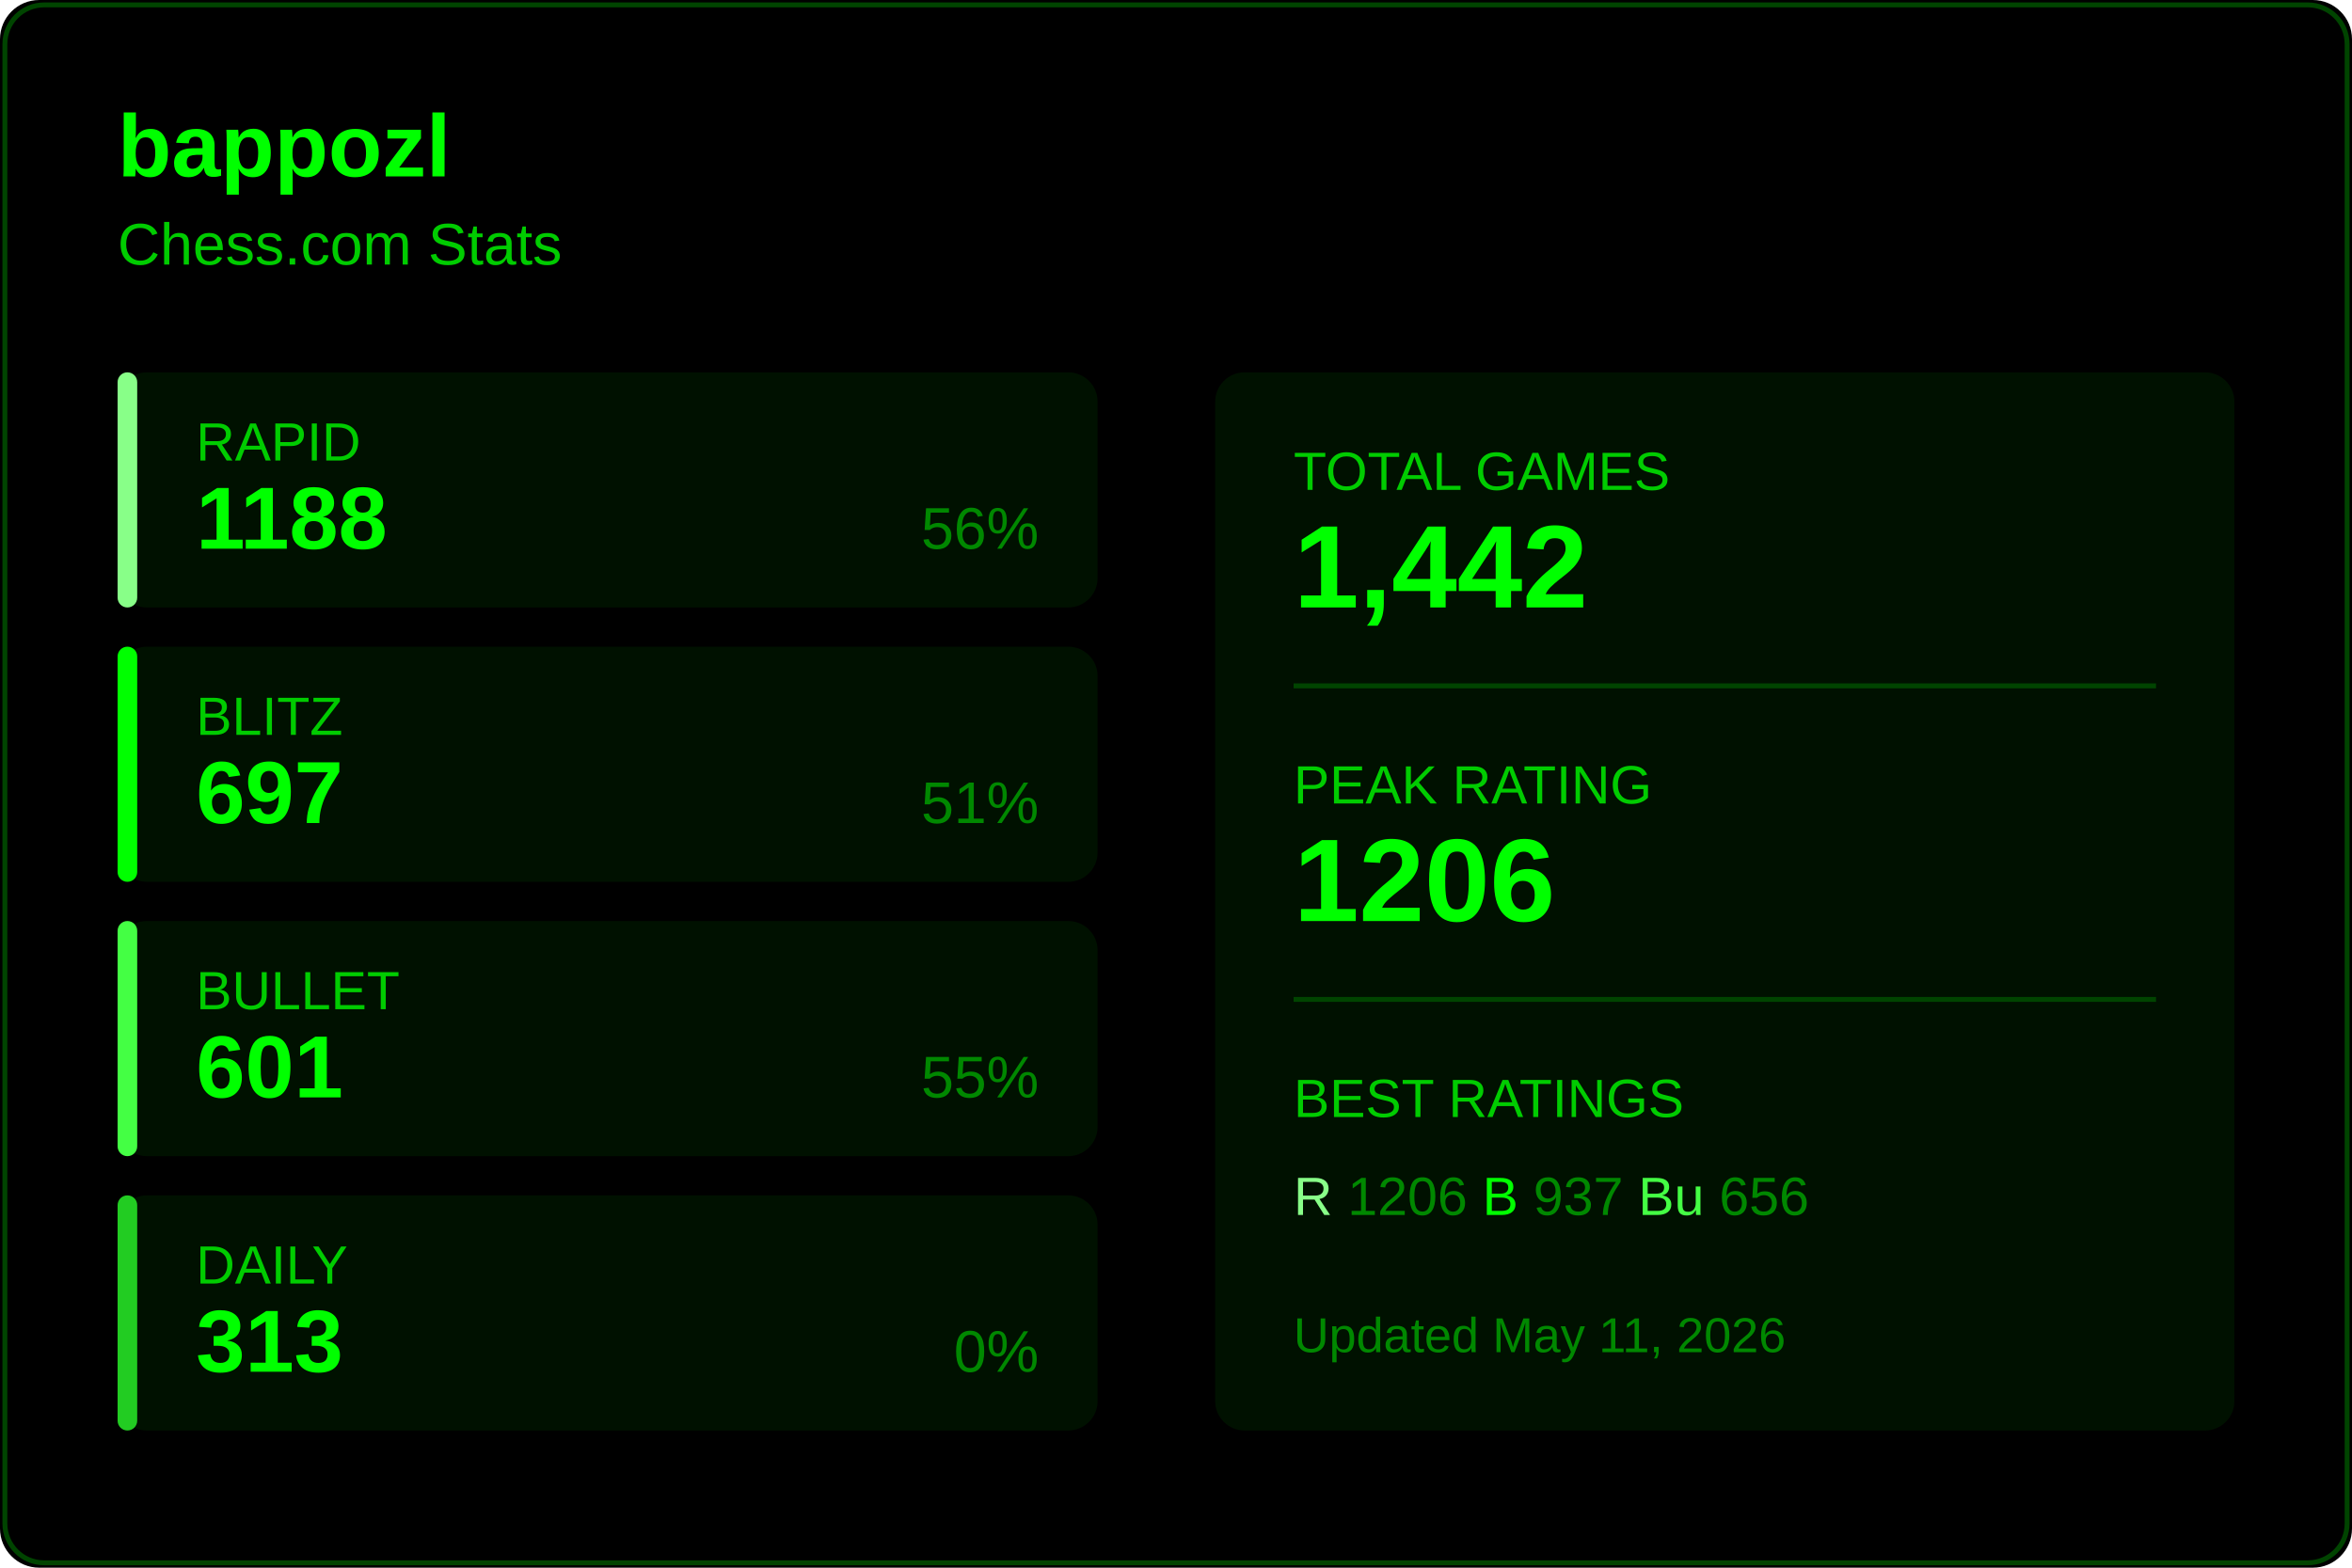
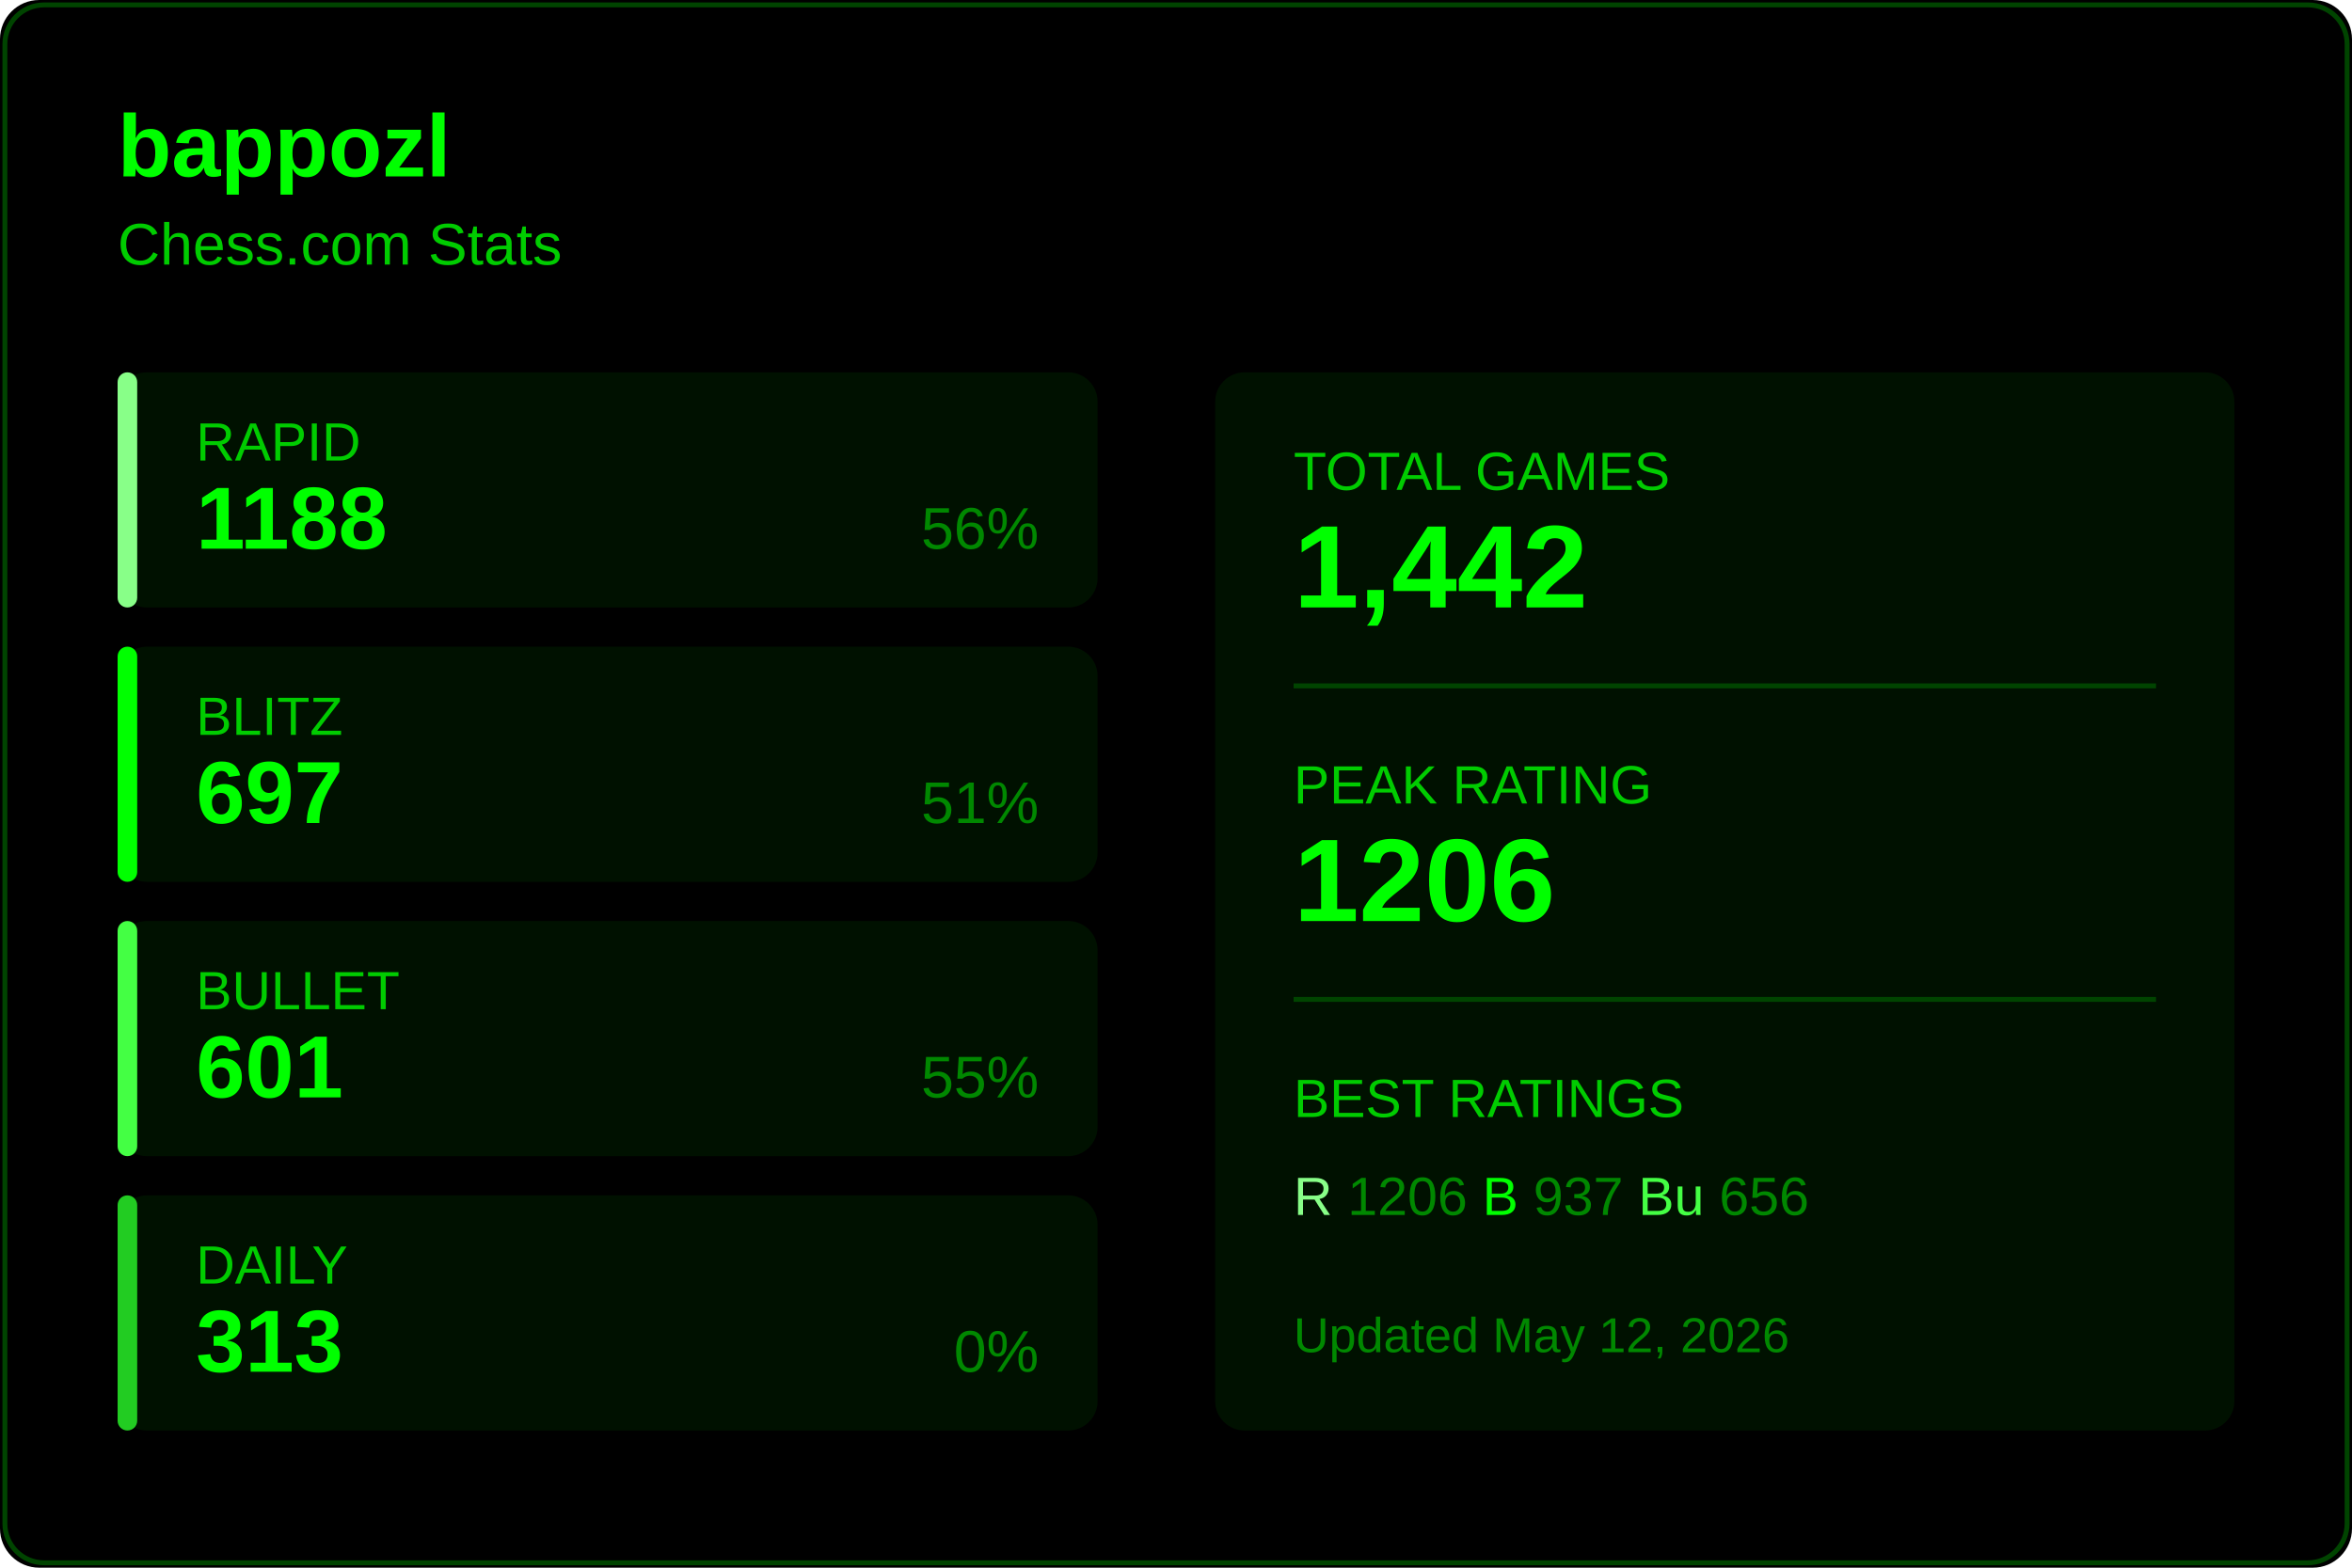
<svg xmlns="http://www.w3.org/2000/svg" width="480" height="320">
  <rect width="480" height="320" fill="#000000" rx="8" />
  <rect x="1" y="1" width="478" height="318" fill="none" stroke="#004400" rx="8" />
  <text x="24" y="36" fill="#00ff00" font-size="18" font-weight="600" font-family="Segoe UI, Arial, sans-serif">
    bappozl
  </text>
  <text x="24" y="54" fill="#00cc00" font-size="12" font-family="Segoe UI, Arial, sans-serif">
    Chess.com Stats
  </text>
  <g transform="translate(24, 76)">
    <rect width="200" height="48" fill="#001100" rx="6" />
    <rect width="4" height="48" fill="#88ff88" rx="2" />
    <text x="16" y="18" fill="#00cc00" font-size="11" font-family="Segoe UI, Arial, sans-serif">RAPID</text>
    <text x="16" y="36" fill="#00ff00" font-size="18" font-weight="600" font-family="Segoe UI, Arial, sans-serif">1188</text>
    <text x="188" y="36" fill="#008800" font-size="12" font-family="Segoe UI, Arial, sans-serif" text-anchor="end">56%</text>
  </g>
  <g transform="translate(24, 132)">
    <rect width="200" height="48" fill="#001100" rx="6" />
    <rect width="4" height="48" fill="#00ff00" rx="2" />
    <text x="16" y="18" fill="#00cc00" font-size="11" font-family="Segoe UI, Arial, sans-serif">BLITZ</text>
    <text x="16" y="36" fill="#00ff00" font-size="18" font-weight="600" font-family="Segoe UI, Arial, sans-serif">697</text>
    <text x="188" y="36" fill="#008800" font-size="12" font-family="Segoe UI, Arial, sans-serif" text-anchor="end">51%</text>
  </g>
  <g transform="translate(24, 188)">
    <rect width="200" height="48" fill="#001100" rx="6" />
    <rect width="4" height="48" fill="#44ff44" rx="2" />
    <text x="16" y="18" fill="#00cc00" font-size="11" font-family="Segoe UI, Arial, sans-serif">BULLET</text>
    <text x="16" y="36" fill="#00ff00" font-size="18" font-weight="600" font-family="Segoe UI, Arial, sans-serif">601</text>
    <text x="188" y="36" fill="#008800" font-size="12" font-family="Segoe UI, Arial, sans-serif" text-anchor="end">55%</text>
  </g>
  <g transform="translate(24, 244)">
    <rect width="200" height="48" fill="#001100" rx="6" />
    <rect width="4" height="48" fill="#22cc22" rx="2" />
    <text x="16" y="18" fill="#00cc00" font-size="11" font-family="Segoe UI, Arial, sans-serif">DAILY</text>
    <text x="16" y="36" fill="#00ff00" font-size="18" font-weight="600" font-family="Segoe UI, Arial, sans-serif">313</text>
    <text x="188" y="36" fill="#008800" font-size="12" font-family="Segoe UI, Arial, sans-serif" text-anchor="end">0%</text>
  </g>
  <g transform="translate(248, 76)">
    <rect width="208" height="216" fill="#001100" rx="6" />
    <text x="16" y="24" fill="#00cc00" font-size="11" font-family="Segoe UI, Arial, sans-serif">TOTAL GAMES</text>
    <text x="16" y="48" fill="#00ff00" font-size="24" font-weight="600" font-family="Segoe UI, Arial, sans-serif">1,442</text>
    <line x1="16" y1="64" x2="192" y2="64" stroke="#004400" />
    <text x="16" y="88" fill="#00cc00" font-size="11" font-family="Segoe UI, Arial, sans-serif">PEAK RATING</text>
    <text x="16" y="112" fill="#00ff00" font-size="24" font-weight="600" font-family="Segoe UI, Arial, sans-serif">1206</text>
    <line x1="16" y1="128" x2="192" y2="128" stroke="#004400" />
    <text x="16" y="152" fill="#00cc00" font-size="11" font-family="Segoe UI, Arial, sans-serif">BEST RATINGS</text>
    <text x="16" y="172" fill="#008800" font-size="11" font-family="Segoe UI, Arial, sans-serif">
      <tspan fill="#88ff88">R</tspan> 1206
      <tspan fill="#00ff00">B</tspan> 937
      <tspan fill="#44ff44">Bu</tspan> 656
    </text>
    <text x="16" y="200" fill="#008800" font-size="10" font-family="Segoe UI, Arial, sans-serif">
-       Updated May 11, 2026
+       Updated May 12, 2026
    </text>
  </g>
</svg>
